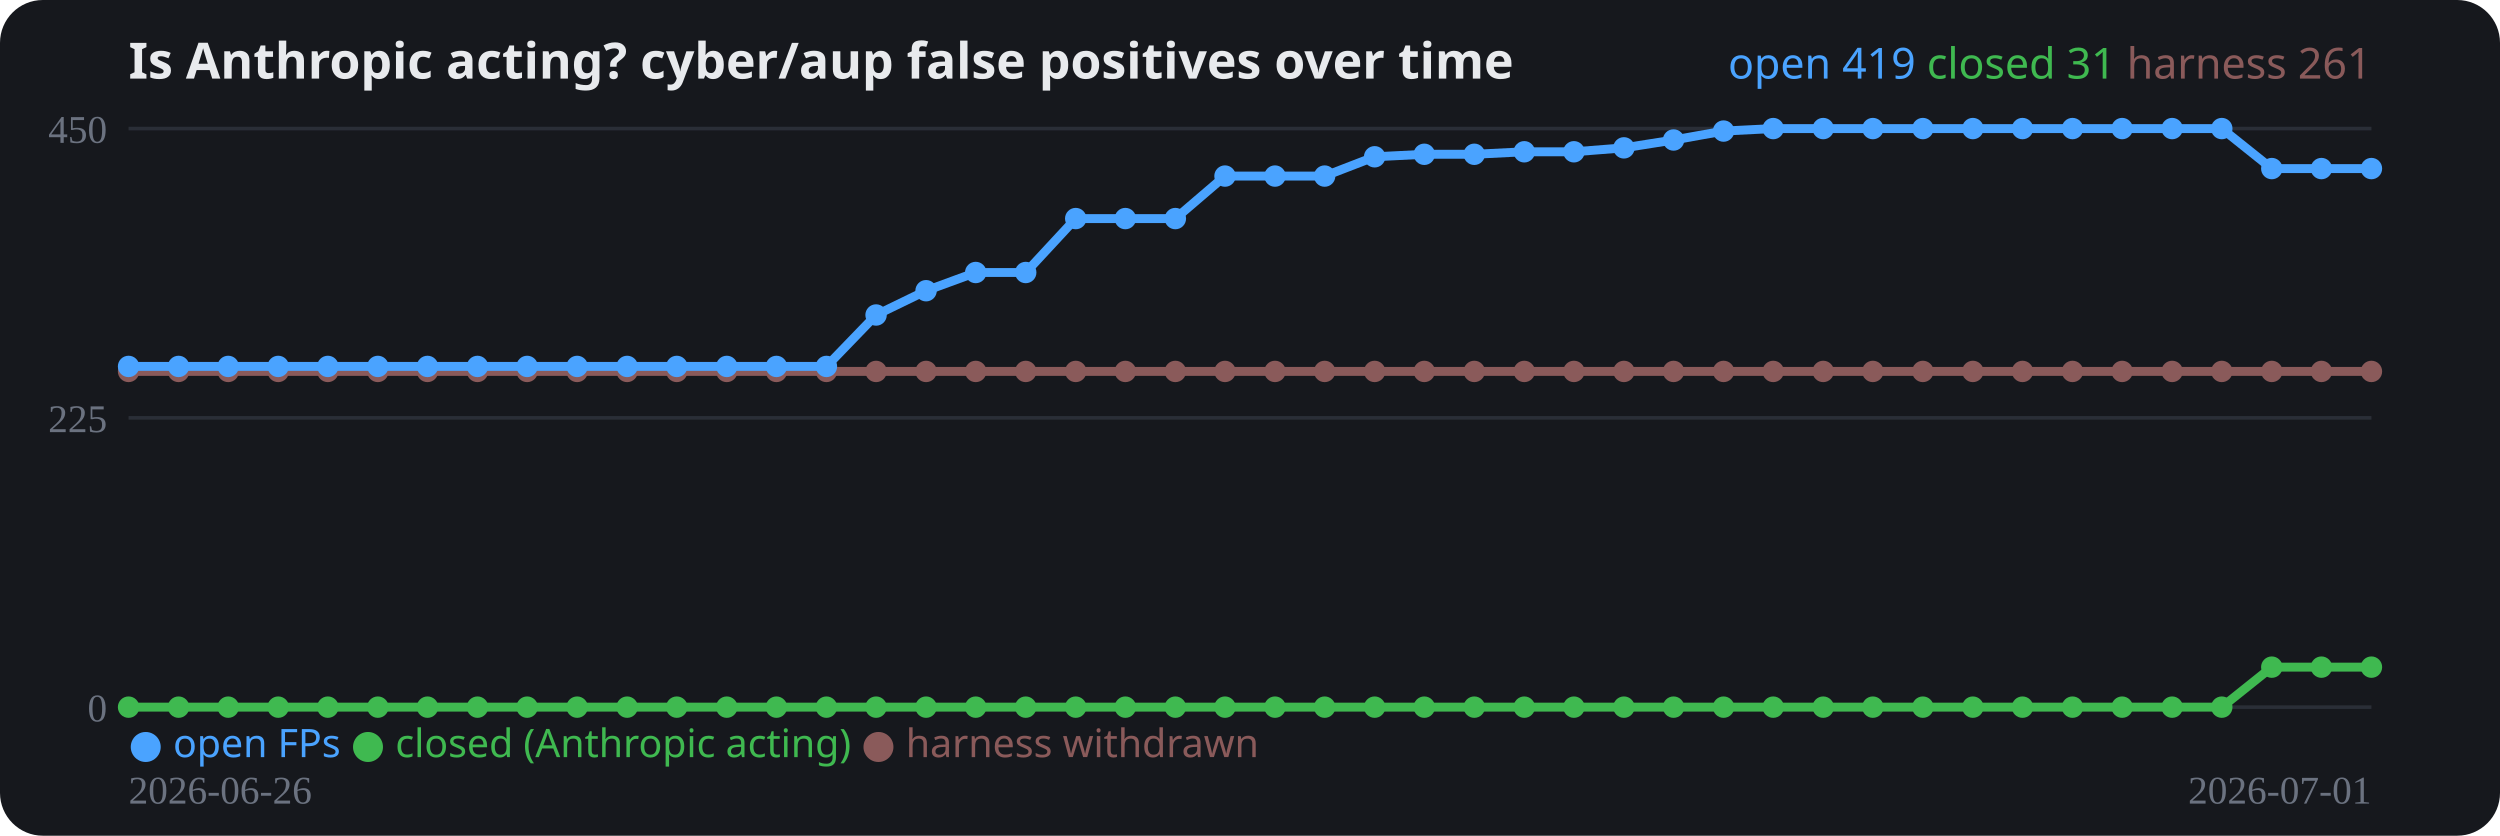
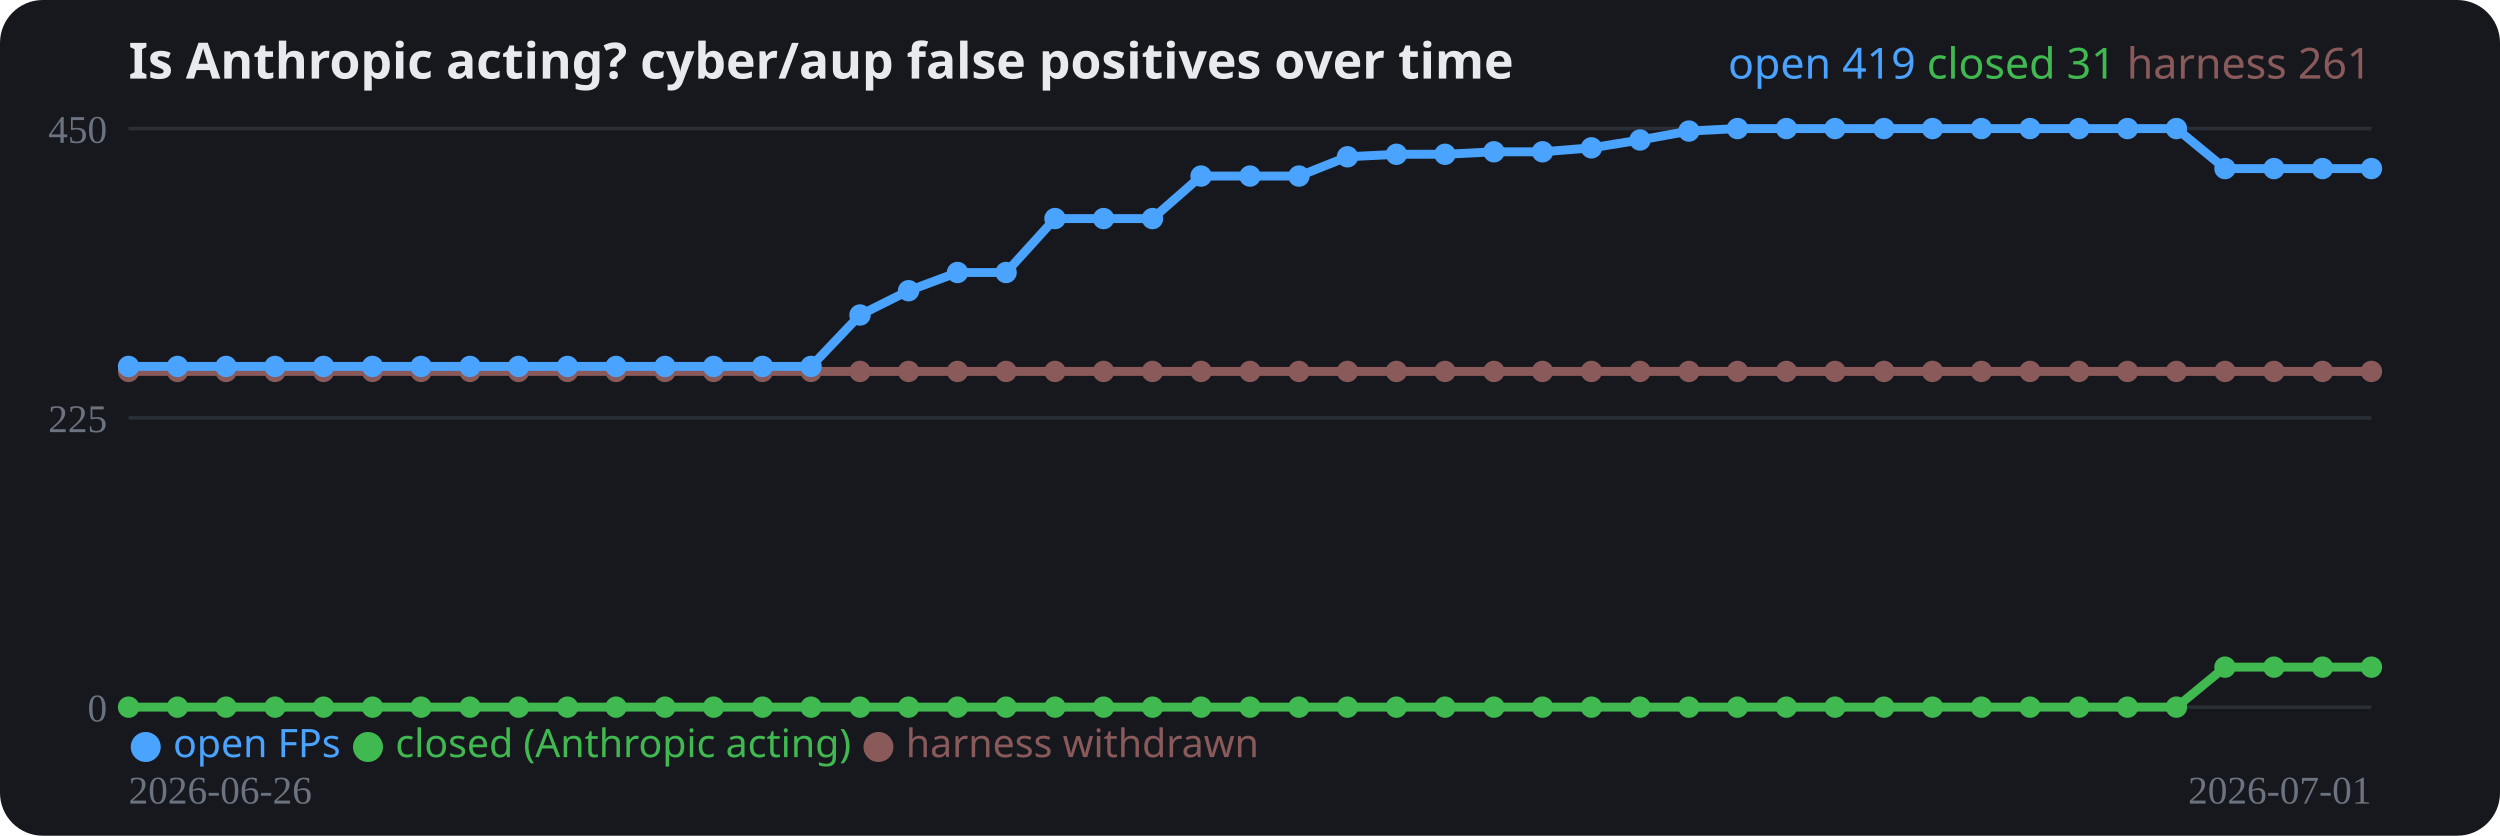
<svg xmlns="http://www.w3.org/2000/svg" width="700" height="234" viewBox="0 0 700 234" role="img">
  <rect width="700" height="234" rx="12" fill="#16181d" />
  <text x="36" y="22" fill="#e8eaed" font-family="system-ui,sans-serif" font-size="14" font-weight="700">Is Anthropic acting? cyber/aup false positives over time</text>
  <line x1="36" y1="198.0" x2="664" y2="198.0" stroke="#2a2e37" stroke-width="1" />
  <text x="30" y="202.0" fill="#6b7280" font-size="11" text-anchor="end">0</text>
  <line x1="36" y1="117.0" x2="664" y2="117.0" stroke="#2a2e37" stroke-width="1" />
  <text x="30" y="121.0" fill="#6b7280" font-size="11" text-anchor="end">225</text>
  <line x1="36" y1="36.0" x2="664" y2="36.0" stroke="#2a2e37" stroke-width="1" />
  <text x="30" y="40.0" fill="#6b7280" font-size="11" text-anchor="end">450</text>
-   <polyline fill="none" stroke="#8a5a5a" stroke-width="2.5" stroke-linejoin="round" points="36.0,104.0 50.0,104.0 63.9,104.0 77.9,104.0 91.8,104.0 105.8,104.0 119.7,104.0 133.7,104.0 147.6,104.0 161.6,104.0 175.6,104.0 189.5,104.0 203.5,104.0 217.4,104.0 231.4,104.0 245.3,104.0 259.3,104.0 273.2,104.0 287.2,104.0 301.2,104.0 315.1,104.0 329.1,104.0 343.0,104.0 357.0,104.0 370.9,104.0 384.9,104.0 398.8,104.0 412.8,104.0 426.8,104.0 440.7,104.0 454.7,104.0 468.6,104.0 482.6,104.0 496.5,104.0 510.5,104.0 524.4,104.0 538.4,104.0 552.4,104.0 566.3,104.0 580.3,104.0 594.2,104.0 608.2,104.0 622.1,104.0 636.1,104.0 650.0,104.0 664.0,104.0" />
+   <polyline fill="none" stroke="#8a5a5a" stroke-width="2.5" stroke-linejoin="round" points="36.0,104.0 49.7,104.0 63.3,104.0 77.0,104.0 90.6,104.0 104.3,104.0 117.9,104.0 131.6,104.0 145.2,104.0 158.9,104.0 172.5,104.0 186.2,104.0 199.8,104.0 213.5,104.0 227.1,104.0 240.8,104.0 254.4,104.0 268.1,104.0 281.7,104.0 295.4,104.0 309.0,104.0 322.7,104.0 336.3,104.0 350.0,104.0 363.7,104.0 377.3,104.0 391.0,104.0 404.6,104.0 418.3,104.0 431.9,104.0 445.6,104.0 459.2,104.0 472.9,104.0 486.5,104.0 500.2,104.0 513.8,104.0 527.5,104.0 541.1,104.0 554.8,104.0 568.4,104.0 582.1,104.0 595.7,104.0 609.4,104.0 623.0,104.0 636.7,104.0 650.3,104.0 664.0,104.0" />
  <circle cx="36.0" cy="104.0" r="3" fill="#8a5a5a" />
-   <circle cx="50.0" cy="104.0" r="3" fill="#8a5a5a" />
-   <circle cx="63.9" cy="104.0" r="3" fill="#8a5a5a" />
-   <circle cx="77.9" cy="104.0" r="3" fill="#8a5a5a" />
-   <circle cx="91.8" cy="104.0" r="3" fill="#8a5a5a" />
-   <circle cx="105.8" cy="104.0" r="3" fill="#8a5a5a" />
-   <circle cx="119.7" cy="104.0" r="3" fill="#8a5a5a" />
-   <circle cx="133.7" cy="104.0" r="3" fill="#8a5a5a" />
-   <circle cx="147.6" cy="104.0" r="3" fill="#8a5a5a" />
-   <circle cx="161.6" cy="104.0" r="3" fill="#8a5a5a" />
-   <circle cx="175.6" cy="104.0" r="3" fill="#8a5a5a" />
-   <circle cx="189.5" cy="104.0" r="3" fill="#8a5a5a" />
-   <circle cx="203.5" cy="104.0" r="3" fill="#8a5a5a" />
-   <circle cx="217.4" cy="104.0" r="3" fill="#8a5a5a" />
-   <circle cx="231.4" cy="104.0" r="3" fill="#8a5a5a" />
-   <circle cx="245.3" cy="104.0" r="3" fill="#8a5a5a" />
-   <circle cx="259.3" cy="104.0" r="3" fill="#8a5a5a" />
-   <circle cx="273.2" cy="104.0" r="3" fill="#8a5a5a" />
-   <circle cx="287.2" cy="104.0" r="3" fill="#8a5a5a" />
-   <circle cx="301.2" cy="104.0" r="3" fill="#8a5a5a" />
-   <circle cx="315.1" cy="104.0" r="3" fill="#8a5a5a" />
-   <circle cx="329.1" cy="104.0" r="3" fill="#8a5a5a" />
-   <circle cx="343.0" cy="104.0" r="3" fill="#8a5a5a" />
-   <circle cx="357.0" cy="104.0" r="3" fill="#8a5a5a" />
-   <circle cx="370.9" cy="104.0" r="3" fill="#8a5a5a" />
-   <circle cx="384.9" cy="104.0" r="3" fill="#8a5a5a" />
-   <circle cx="398.8" cy="104.0" r="3" fill="#8a5a5a" />
-   <circle cx="412.8" cy="104.0" r="3" fill="#8a5a5a" />
-   <circle cx="426.8" cy="104.0" r="3" fill="#8a5a5a" />
-   <circle cx="440.7" cy="104.0" r="3" fill="#8a5a5a" />
-   <circle cx="454.7" cy="104.0" r="3" fill="#8a5a5a" />
-   <circle cx="468.6" cy="104.0" r="3" fill="#8a5a5a" />
-   <circle cx="482.6" cy="104.0" r="3" fill="#8a5a5a" />
-   <circle cx="496.5" cy="104.0" r="3" fill="#8a5a5a" />
-   <circle cx="510.5" cy="104.0" r="3" fill="#8a5a5a" />
-   <circle cx="524.4" cy="104.0" r="3" fill="#8a5a5a" />
-   <circle cx="538.4" cy="104.0" r="3" fill="#8a5a5a" />
-   <circle cx="552.4" cy="104.0" r="3" fill="#8a5a5a" />
-   <circle cx="566.3" cy="104.0" r="3" fill="#8a5a5a" />
-   <circle cx="580.3" cy="104.0" r="3" fill="#8a5a5a" />
-   <circle cx="594.2" cy="104.0" r="3" fill="#8a5a5a" />
-   <circle cx="608.2" cy="104.0" r="3" fill="#8a5a5a" />
-   <circle cx="622.1" cy="104.0" r="3" fill="#8a5a5a" />
-   <circle cx="636.1" cy="104.0" r="3" fill="#8a5a5a" />
-   <circle cx="650.0" cy="104.0" r="3" fill="#8a5a5a" />
+   <circle cx="49.7" cy="104.0" r="3" fill="#8a5a5a" />
+   <circle cx="63.3" cy="104.0" r="3" fill="#8a5a5a" />
+   <circle cx="77.0" cy="104.0" r="3" fill="#8a5a5a" />
+   <circle cx="90.6" cy="104.0" r="3" fill="#8a5a5a" />
+   <circle cx="104.3" cy="104.0" r="3" fill="#8a5a5a" />
+   <circle cx="117.9" cy="104.0" r="3" fill="#8a5a5a" />
+   <circle cx="131.6" cy="104.0" r="3" fill="#8a5a5a" />
+   <circle cx="145.2" cy="104.0" r="3" fill="#8a5a5a" />
+   <circle cx="158.9" cy="104.0" r="3" fill="#8a5a5a" />
+   <circle cx="172.5" cy="104.0" r="3" fill="#8a5a5a" />
+   <circle cx="186.2" cy="104.0" r="3" fill="#8a5a5a" />
+   <circle cx="199.8" cy="104.0" r="3" fill="#8a5a5a" />
+   <circle cx="213.5" cy="104.0" r="3" fill="#8a5a5a" />
+   <circle cx="227.1" cy="104.0" r="3" fill="#8a5a5a" />
+   <circle cx="240.8" cy="104.0" r="3" fill="#8a5a5a" />
+   <circle cx="254.4" cy="104.0" r="3" fill="#8a5a5a" />
+   <circle cx="268.1" cy="104.0" r="3" fill="#8a5a5a" />
+   <circle cx="281.7" cy="104.0" r="3" fill="#8a5a5a" />
+   <circle cx="295.4" cy="104.0" r="3" fill="#8a5a5a" />
+   <circle cx="309.0" cy="104.0" r="3" fill="#8a5a5a" />
+   <circle cx="322.7" cy="104.0" r="3" fill="#8a5a5a" />
+   <circle cx="336.3" cy="104.0" r="3" fill="#8a5a5a" />
+   <circle cx="350.0" cy="104.0" r="3" fill="#8a5a5a" />
+   <circle cx="363.7" cy="104.0" r="3" fill="#8a5a5a" />
+   <circle cx="377.3" cy="104.0" r="3" fill="#8a5a5a" />
+   <circle cx="391.0" cy="104.0" r="3" fill="#8a5a5a" />
+   <circle cx="404.6" cy="104.0" r="3" fill="#8a5a5a" />
+   <circle cx="418.3" cy="104.0" r="3" fill="#8a5a5a" />
+   <circle cx="431.9" cy="104.0" r="3" fill="#8a5a5a" />
+   <circle cx="445.6" cy="104.0" r="3" fill="#8a5a5a" />
+   <circle cx="459.2" cy="104.0" r="3" fill="#8a5a5a" />
+   <circle cx="472.9" cy="104.0" r="3" fill="#8a5a5a" />
+   <circle cx="486.5" cy="104.0" r="3" fill="#8a5a5a" />
+   <circle cx="500.2" cy="104.0" r="3" fill="#8a5a5a" />
+   <circle cx="513.8" cy="104.0" r="3" fill="#8a5a5a" />
+   <circle cx="527.5" cy="104.0" r="3" fill="#8a5a5a" />
+   <circle cx="541.1" cy="104.0" r="3" fill="#8a5a5a" />
+   <circle cx="554.8" cy="104.0" r="3" fill="#8a5a5a" />
+   <circle cx="568.4" cy="104.0" r="3" fill="#8a5a5a" />
+   <circle cx="582.1" cy="104.0" r="3" fill="#8a5a5a" />
+   <circle cx="595.7" cy="104.0" r="3" fill="#8a5a5a" />
+   <circle cx="609.4" cy="104.0" r="3" fill="#8a5a5a" />
+   <circle cx="623.0" cy="104.0" r="3" fill="#8a5a5a" />
+   <circle cx="636.7" cy="104.0" r="3" fill="#8a5a5a" />
+   <circle cx="650.3" cy="104.0" r="3" fill="#8a5a5a" />
  <circle cx="664.0" cy="104.0" r="3" fill="#8a5a5a" />
-   <polyline fill="none" stroke="#3fb950" stroke-width="2.5" stroke-linejoin="round" points="36.0,198.0 50.0,198.0 63.9,198.0 77.9,198.0 91.8,198.0 105.8,198.0 119.7,198.0 133.7,198.0 147.6,198.0 161.6,198.0 175.6,198.0 189.5,198.0 203.5,198.0 217.4,198.0 231.4,198.0 245.3,198.0 259.3,198.0 273.2,198.0 287.2,198.0 301.2,198.0 315.1,198.0 329.1,198.0 343.0,198.0 357.0,198.0 370.9,198.0 384.9,198.0 398.8,198.0 412.8,198.0 426.8,198.0 440.7,198.0 454.7,198.0 468.6,198.0 482.6,198.0 496.5,198.0 510.5,198.0 524.4,198.0 538.4,198.0 552.4,198.0 566.3,198.0 580.3,198.0 594.2,198.0 608.2,198.0 622.1,198.0 636.1,186.8 650.0,186.8 664.0,186.8" />
+   <polyline fill="none" stroke="#3fb950" stroke-width="2.5" stroke-linejoin="round" points="36.0,198.0 49.7,198.0 63.3,198.0 77.0,198.0 90.6,198.0 104.3,198.0 117.9,198.0 131.6,198.0 145.2,198.0 158.9,198.0 172.5,198.0 186.2,198.0 199.8,198.0 213.5,198.0 227.1,198.0 240.8,198.0 254.4,198.0 268.1,198.0 281.7,198.0 295.4,198.0 309.0,198.0 322.7,198.0 336.3,198.0 350.0,198.0 363.7,198.0 377.3,198.0 391.0,198.0 404.6,198.0 418.3,198.0 431.9,198.0 445.6,198.0 459.2,198.0 472.9,198.0 486.5,198.0 500.2,198.0 513.8,198.0 527.5,198.0 541.1,198.0 554.8,198.0 568.4,198.0 582.1,198.0 595.7,198.0 609.4,198.0 623.0,186.8 636.7,186.8 650.3,186.8 664.0,186.8" />
  <circle cx="36.0" cy="198.0" r="3" fill="#3fb950" />
-   <circle cx="50.0" cy="198.0" r="3" fill="#3fb950" />
-   <circle cx="63.9" cy="198.0" r="3" fill="#3fb950" />
-   <circle cx="77.9" cy="198.0" r="3" fill="#3fb950" />
-   <circle cx="91.8" cy="198.0" r="3" fill="#3fb950" />
-   <circle cx="105.8" cy="198.0" r="3" fill="#3fb950" />
-   <circle cx="119.7" cy="198.0" r="3" fill="#3fb950" />
-   <circle cx="133.7" cy="198.0" r="3" fill="#3fb950" />
-   <circle cx="147.6" cy="198.0" r="3" fill="#3fb950" />
-   <circle cx="161.6" cy="198.0" r="3" fill="#3fb950" />
-   <circle cx="175.6" cy="198.0" r="3" fill="#3fb950" />
-   <circle cx="189.5" cy="198.0" r="3" fill="#3fb950" />
-   <circle cx="203.5" cy="198.0" r="3" fill="#3fb950" />
-   <circle cx="217.4" cy="198.0" r="3" fill="#3fb950" />
-   <circle cx="231.4" cy="198.0" r="3" fill="#3fb950" />
-   <circle cx="245.3" cy="198.0" r="3" fill="#3fb950" />
-   <circle cx="259.3" cy="198.0" r="3" fill="#3fb950" />
-   <circle cx="273.2" cy="198.0" r="3" fill="#3fb950" />
-   <circle cx="287.2" cy="198.0" r="3" fill="#3fb950" />
-   <circle cx="301.2" cy="198.0" r="3" fill="#3fb950" />
-   <circle cx="315.1" cy="198.0" r="3" fill="#3fb950" />
-   <circle cx="329.1" cy="198.0" r="3" fill="#3fb950" />
-   <circle cx="343.0" cy="198.0" r="3" fill="#3fb950" />
-   <circle cx="357.0" cy="198.0" r="3" fill="#3fb950" />
-   <circle cx="370.9" cy="198.0" r="3" fill="#3fb950" />
-   <circle cx="384.9" cy="198.0" r="3" fill="#3fb950" />
-   <circle cx="398.8" cy="198.0" r="3" fill="#3fb950" />
-   <circle cx="412.8" cy="198.0" r="3" fill="#3fb950" />
-   <circle cx="426.8" cy="198.0" r="3" fill="#3fb950" />
-   <circle cx="440.7" cy="198.0" r="3" fill="#3fb950" />
-   <circle cx="454.7" cy="198.0" r="3" fill="#3fb950" />
-   <circle cx="468.6" cy="198.0" r="3" fill="#3fb950" />
-   <circle cx="482.6" cy="198.0" r="3" fill="#3fb950" />
-   <circle cx="496.5" cy="198.0" r="3" fill="#3fb950" />
-   <circle cx="510.5" cy="198.0" r="3" fill="#3fb950" />
-   <circle cx="524.4" cy="198.0" r="3" fill="#3fb950" />
-   <circle cx="538.4" cy="198.0" r="3" fill="#3fb950" />
-   <circle cx="552.4" cy="198.0" r="3" fill="#3fb950" />
-   <circle cx="566.3" cy="198.0" r="3" fill="#3fb950" />
-   <circle cx="580.3" cy="198.0" r="3" fill="#3fb950" />
-   <circle cx="594.2" cy="198.0" r="3" fill="#3fb950" />
-   <circle cx="608.2" cy="198.0" r="3" fill="#3fb950" />
-   <circle cx="622.1" cy="198.0" r="3" fill="#3fb950" />
-   <circle cx="636.1" cy="186.8" r="3" fill="#3fb950" />
-   <circle cx="650.0" cy="186.8" r="3" fill="#3fb950" />
+   <circle cx="49.7" cy="198.0" r="3" fill="#3fb950" />
+   <circle cx="63.3" cy="198.0" r="3" fill="#3fb950" />
+   <circle cx="77.0" cy="198.0" r="3" fill="#3fb950" />
+   <circle cx="90.6" cy="198.0" r="3" fill="#3fb950" />
+   <circle cx="104.3" cy="198.0" r="3" fill="#3fb950" />
+   <circle cx="117.9" cy="198.0" r="3" fill="#3fb950" />
+   <circle cx="131.6" cy="198.0" r="3" fill="#3fb950" />
+   <circle cx="145.2" cy="198.0" r="3" fill="#3fb950" />
+   <circle cx="158.9" cy="198.0" r="3" fill="#3fb950" />
+   <circle cx="172.5" cy="198.0" r="3" fill="#3fb950" />
+   <circle cx="186.2" cy="198.0" r="3" fill="#3fb950" />
+   <circle cx="199.8" cy="198.0" r="3" fill="#3fb950" />
+   <circle cx="213.5" cy="198.0" r="3" fill="#3fb950" />
+   <circle cx="227.1" cy="198.0" r="3" fill="#3fb950" />
+   <circle cx="240.8" cy="198.0" r="3" fill="#3fb950" />
+   <circle cx="254.4" cy="198.0" r="3" fill="#3fb950" />
+   <circle cx="268.1" cy="198.0" r="3" fill="#3fb950" />
+   <circle cx="281.7" cy="198.0" r="3" fill="#3fb950" />
+   <circle cx="295.4" cy="198.0" r="3" fill="#3fb950" />
+   <circle cx="309.0" cy="198.0" r="3" fill="#3fb950" />
+   <circle cx="322.7" cy="198.0" r="3" fill="#3fb950" />
+   <circle cx="336.3" cy="198.0" r="3" fill="#3fb950" />
+   <circle cx="350.0" cy="198.0" r="3" fill="#3fb950" />
+   <circle cx="363.7" cy="198.0" r="3" fill="#3fb950" />
+   <circle cx="377.3" cy="198.0" r="3" fill="#3fb950" />
+   <circle cx="391.0" cy="198.0" r="3" fill="#3fb950" />
+   <circle cx="404.6" cy="198.0" r="3" fill="#3fb950" />
+   <circle cx="418.3" cy="198.0" r="3" fill="#3fb950" />
+   <circle cx="431.9" cy="198.0" r="3" fill="#3fb950" />
+   <circle cx="445.6" cy="198.0" r="3" fill="#3fb950" />
+   <circle cx="459.2" cy="198.0" r="3" fill="#3fb950" />
+   <circle cx="472.9" cy="198.0" r="3" fill="#3fb950" />
+   <circle cx="486.5" cy="198.0" r="3" fill="#3fb950" />
+   <circle cx="500.2" cy="198.0" r="3" fill="#3fb950" />
+   <circle cx="513.8" cy="198.0" r="3" fill="#3fb950" />
+   <circle cx="527.5" cy="198.0" r="3" fill="#3fb950" />
+   <circle cx="541.1" cy="198.0" r="3" fill="#3fb950" />
+   <circle cx="554.8" cy="198.0" r="3" fill="#3fb950" />
+   <circle cx="568.4" cy="198.0" r="3" fill="#3fb950" />
+   <circle cx="582.1" cy="198.0" r="3" fill="#3fb950" />
+   <circle cx="595.7" cy="198.0" r="3" fill="#3fb950" />
+   <circle cx="609.4" cy="198.0" r="3" fill="#3fb950" />
+   <circle cx="623.0" cy="186.8" r="3" fill="#3fb950" />
+   <circle cx="636.7" cy="186.8" r="3" fill="#3fb950" />
+   <circle cx="650.3" cy="186.8" r="3" fill="#3fb950" />
  <circle cx="664.0" cy="186.8" r="3" fill="#3fb950" />
-   <polyline fill="none" stroke="#4aa3ff" stroke-width="2.5" stroke-linejoin="round" points="36.0,102.6 50.0,102.6 63.9,102.6 77.9,102.6 91.8,102.6 105.8,102.6 119.7,102.6 133.7,102.6 147.6,102.6 161.6,102.6 175.6,102.6 189.5,102.6 203.5,102.6 217.4,102.6 231.4,102.6 245.3,88.2 259.3,81.4 273.2,76.3 287.2,76.3 301.2,61.2 315.1,61.2 329.1,61.2 343.0,49.3 357.0,49.3 370.9,49.3 384.9,43.9 398.8,43.2 412.8,43.2 426.8,42.5 440.7,42.5 454.7,41.4 468.6,39.2 482.6,36.7 496.5,36.0 510.5,36.0 524.4,36.0 538.4,36.0 552.4,36.0 566.3,36.0 580.3,36.0 594.2,36.0 608.2,36.0 622.1,36.0 636.1,47.2 650.0,47.2 664.0,47.2" />
+   <polyline fill="none" stroke="#4aa3ff" stroke-width="2.5" stroke-linejoin="round" points="36.0,102.6 49.7,102.6 63.3,102.6 77.0,102.6 90.6,102.6 104.3,102.6 117.9,102.6 131.6,102.6 145.2,102.6 158.9,102.6 172.5,102.6 186.2,102.6 199.8,102.6 213.5,102.6 227.1,102.6 240.8,88.2 254.4,81.4 268.1,76.3 281.7,76.3 295.4,61.2 309.0,61.2 322.7,61.2 336.3,49.3 350.0,49.3 363.7,49.3 377.3,43.9 391.0,43.2 404.6,43.2 418.3,42.5 431.9,42.5 445.6,41.4 459.2,39.2 472.9,36.7 486.5,36.0 500.2,36.0 513.8,36.0 527.5,36.0 541.1,36.0 554.8,36.0 568.4,36.0 582.1,36.0 595.7,36.0 609.4,36.0 623.0,47.2 636.7,47.2 650.3,47.2 664.0,47.2" />
  <circle cx="36.0" cy="102.6" r="3" fill="#4aa3ff" />
-   <circle cx="50.0" cy="102.6" r="3" fill="#4aa3ff" />
-   <circle cx="63.9" cy="102.6" r="3" fill="#4aa3ff" />
-   <circle cx="77.9" cy="102.6" r="3" fill="#4aa3ff" />
-   <circle cx="91.8" cy="102.6" r="3" fill="#4aa3ff" />
-   <circle cx="105.8" cy="102.6" r="3" fill="#4aa3ff" />
-   <circle cx="119.7" cy="102.6" r="3" fill="#4aa3ff" />
-   <circle cx="133.7" cy="102.6" r="3" fill="#4aa3ff" />
-   <circle cx="147.6" cy="102.6" r="3" fill="#4aa3ff" />
-   <circle cx="161.6" cy="102.6" r="3" fill="#4aa3ff" />
-   <circle cx="175.6" cy="102.6" r="3" fill="#4aa3ff" />
-   <circle cx="189.5" cy="102.6" r="3" fill="#4aa3ff" />
-   <circle cx="203.5" cy="102.6" r="3" fill="#4aa3ff" />
-   <circle cx="217.4" cy="102.6" r="3" fill="#4aa3ff" />
-   <circle cx="231.4" cy="102.6" r="3" fill="#4aa3ff" />
-   <circle cx="245.3" cy="88.2" r="3" fill="#4aa3ff" />
-   <circle cx="259.3" cy="81.4" r="3" fill="#4aa3ff" />
-   <circle cx="273.2" cy="76.3" r="3" fill="#4aa3ff" />
-   <circle cx="287.2" cy="76.3" r="3" fill="#4aa3ff" />
-   <circle cx="301.2" cy="61.2" r="3" fill="#4aa3ff" />
-   <circle cx="315.1" cy="61.2" r="3" fill="#4aa3ff" />
-   <circle cx="329.1" cy="61.2" r="3" fill="#4aa3ff" />
-   <circle cx="343.0" cy="49.3" r="3" fill="#4aa3ff" />
-   <circle cx="357.0" cy="49.3" r="3" fill="#4aa3ff" />
-   <circle cx="370.9" cy="49.3" r="3" fill="#4aa3ff" />
-   <circle cx="384.9" cy="43.9" r="3" fill="#4aa3ff" />
-   <circle cx="398.8" cy="43.2" r="3" fill="#4aa3ff" />
-   <circle cx="412.8" cy="43.2" r="3" fill="#4aa3ff" />
-   <circle cx="426.8" cy="42.5" r="3" fill="#4aa3ff" />
-   <circle cx="440.7" cy="42.5" r="3" fill="#4aa3ff" />
-   <circle cx="454.7" cy="41.4" r="3" fill="#4aa3ff" />
-   <circle cx="468.6" cy="39.2" r="3" fill="#4aa3ff" />
-   <circle cx="482.6" cy="36.7" r="3" fill="#4aa3ff" />
-   <circle cx="496.5" cy="36.0" r="3" fill="#4aa3ff" />
-   <circle cx="510.5" cy="36.0" r="3" fill="#4aa3ff" />
-   <circle cx="524.4" cy="36.0" r="3" fill="#4aa3ff" />
-   <circle cx="538.4" cy="36.0" r="3" fill="#4aa3ff" />
-   <circle cx="552.4" cy="36.0" r="3" fill="#4aa3ff" />
-   <circle cx="566.3" cy="36.0" r="3" fill="#4aa3ff" />
-   <circle cx="580.3" cy="36.0" r="3" fill="#4aa3ff" />
-   <circle cx="594.2" cy="36.0" r="3" fill="#4aa3ff" />
-   <circle cx="608.2" cy="36.0" r="3" fill="#4aa3ff" />
-   <circle cx="622.1" cy="36.0" r="3" fill="#4aa3ff" />
-   <circle cx="636.1" cy="47.2" r="3" fill="#4aa3ff" />
-   <circle cx="650.0" cy="47.2" r="3" fill="#4aa3ff" />
+   <circle cx="49.7" cy="102.6" r="3" fill="#4aa3ff" />
+   <circle cx="63.3" cy="102.6" r="3" fill="#4aa3ff" />
+   <circle cx="77.0" cy="102.6" r="3" fill="#4aa3ff" />
+   <circle cx="90.6" cy="102.6" r="3" fill="#4aa3ff" />
+   <circle cx="104.3" cy="102.6" r="3" fill="#4aa3ff" />
+   <circle cx="117.9" cy="102.6" r="3" fill="#4aa3ff" />
+   <circle cx="131.6" cy="102.6" r="3" fill="#4aa3ff" />
+   <circle cx="145.2" cy="102.6" r="3" fill="#4aa3ff" />
+   <circle cx="158.9" cy="102.6" r="3" fill="#4aa3ff" />
+   <circle cx="172.5" cy="102.6" r="3" fill="#4aa3ff" />
+   <circle cx="186.2" cy="102.6" r="3" fill="#4aa3ff" />
+   <circle cx="199.8" cy="102.6" r="3" fill="#4aa3ff" />
+   <circle cx="213.5" cy="102.6" r="3" fill="#4aa3ff" />
+   <circle cx="227.1" cy="102.6" r="3" fill="#4aa3ff" />
+   <circle cx="240.8" cy="88.2" r="3" fill="#4aa3ff" />
+   <circle cx="254.4" cy="81.4" r="3" fill="#4aa3ff" />
+   <circle cx="268.1" cy="76.3" r="3" fill="#4aa3ff" />
+   <circle cx="281.7" cy="76.3" r="3" fill="#4aa3ff" />
+   <circle cx="295.4" cy="61.2" r="3" fill="#4aa3ff" />
+   <circle cx="309.0" cy="61.2" r="3" fill="#4aa3ff" />
+   <circle cx="322.7" cy="61.2" r="3" fill="#4aa3ff" />
+   <circle cx="336.3" cy="49.3" r="3" fill="#4aa3ff" />
+   <circle cx="350.0" cy="49.3" r="3" fill="#4aa3ff" />
+   <circle cx="363.7" cy="49.3" r="3" fill="#4aa3ff" />
+   <circle cx="377.3" cy="43.9" r="3" fill="#4aa3ff" />
+   <circle cx="391.0" cy="43.2" r="3" fill="#4aa3ff" />
+   <circle cx="404.6" cy="43.2" r="3" fill="#4aa3ff" />
+   <circle cx="418.3" cy="42.5" r="3" fill="#4aa3ff" />
+   <circle cx="431.9" cy="42.5" r="3" fill="#4aa3ff" />
+   <circle cx="445.6" cy="41.4" r="3" fill="#4aa3ff" />
+   <circle cx="459.2" cy="39.2" r="3" fill="#4aa3ff" />
+   <circle cx="472.9" cy="36.7" r="3" fill="#4aa3ff" />
+   <circle cx="486.5" cy="36.0" r="3" fill="#4aa3ff" />
+   <circle cx="500.2" cy="36.0" r="3" fill="#4aa3ff" />
+   <circle cx="513.8" cy="36.0" r="3" fill="#4aa3ff" />
+   <circle cx="527.5" cy="36.0" r="3" fill="#4aa3ff" />
+   <circle cx="541.1" cy="36.0" r="3" fill="#4aa3ff" />
+   <circle cx="554.8" cy="36.0" r="3" fill="#4aa3ff" />
+   <circle cx="568.4" cy="36.0" r="3" fill="#4aa3ff" />
+   <circle cx="582.1" cy="36.0" r="3" fill="#4aa3ff" />
+   <circle cx="595.7" cy="36.0" r="3" fill="#4aa3ff" />
+   <circle cx="609.4" cy="36.0" r="3" fill="#4aa3ff" />
+   <circle cx="623.0" cy="47.2" r="3" fill="#4aa3ff" />
+   <circle cx="636.7" cy="47.2" r="3" fill="#4aa3ff" />
+   <circle cx="650.3" cy="47.2" r="3" fill="#4aa3ff" />
  <circle cx="664.0" cy="47.2" r="3" fill="#4aa3ff" />
  <text x="36" y="225" fill="#6b7280" font-size="11">2026-06-26</text>
  <text x="664" y="225" fill="#6b7280" font-size="11" text-anchor="end">2026-07-01</text>
  <text x="36" y="212" font-family="system-ui,sans-serif" font-size="11">
    <tspan fill="#4aa3ff">● open FPs</tspan>
    <tspan fill="#3fb950">● closed (Anthropic acting)</tspan>
    <tspan fill="#8a5a5a">● harness withdrawn</tspan>
  </text>
  <text x="664" y="22" text-anchor="end" font-family="system-ui,sans-serif" font-size="12">
    <tspan fill="#4aa3ff">open 419</tspan>
    <tspan fill="#3fb950">closed 31</tspan>
    <tspan fill="#8a5a5a">harness 261</tspan>
  </text>
</svg>
